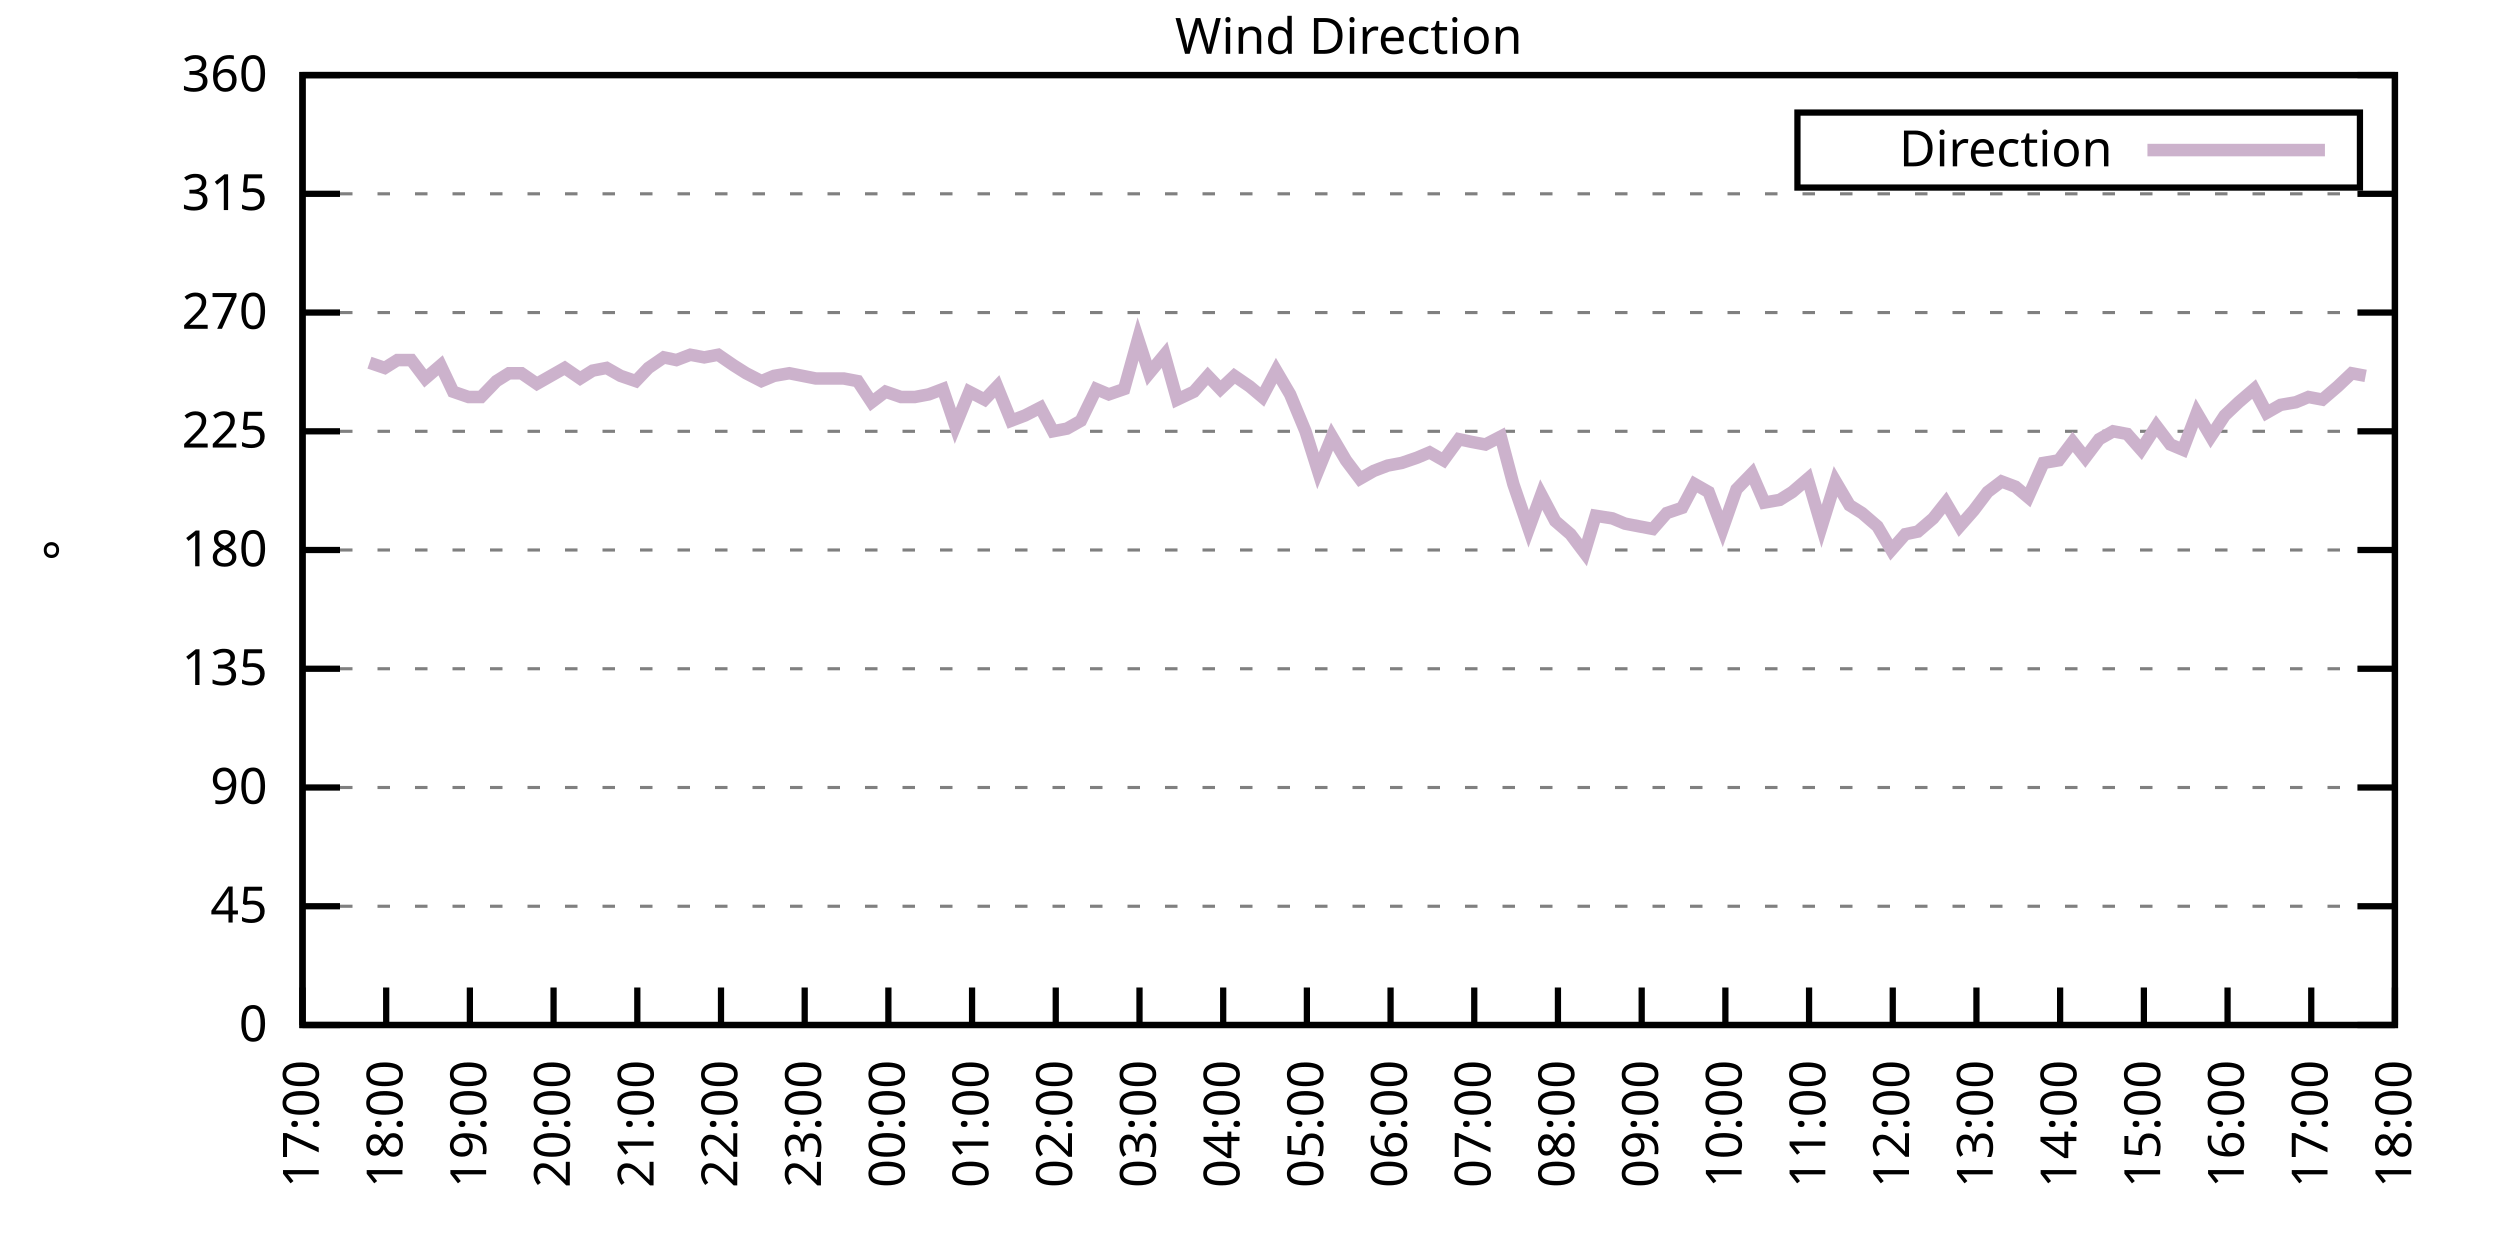
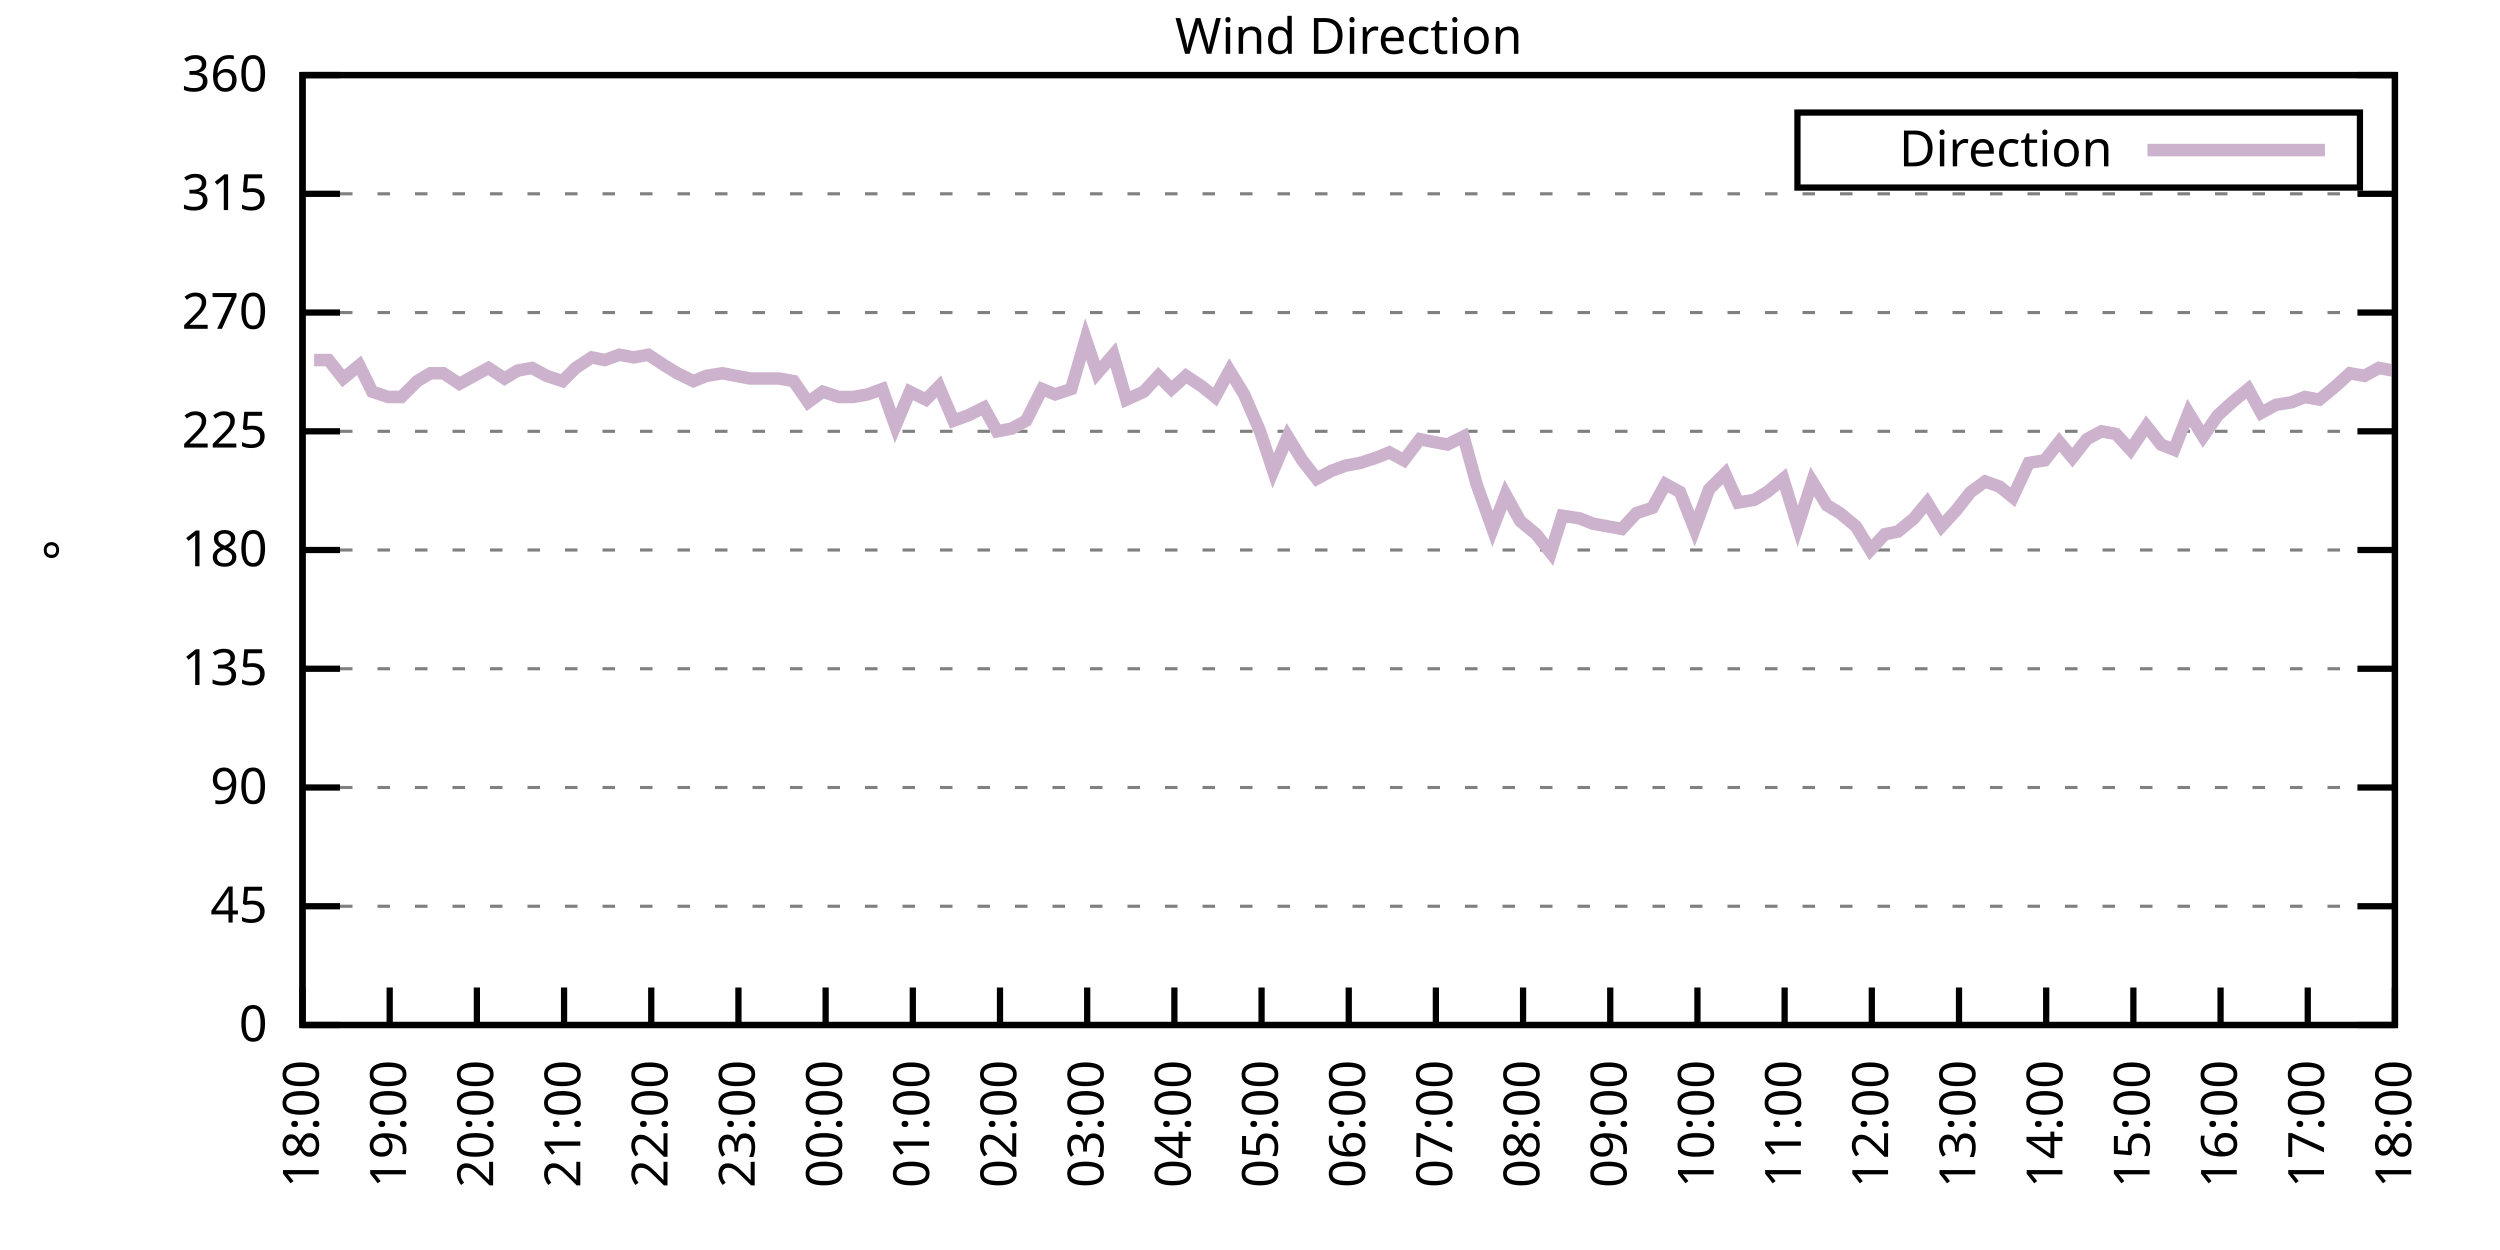
<svg xmlns="http://www.w3.org/2000/svg" xmlns:xlink="http://www.w3.org/1999/xlink" width="400" height="200" viewBox="0 0 400 200">
  <g id="gnuplot_canvas">
    <rect x="0" y="0" width="400" height="200" fill="none" />
    <defs>
      <circle id="gpDot" r="0.5" stroke-width="0.5" stroke="currentColor" />
      <path id="gpPt0" stroke-width="0.333" stroke="currentColor" d="M-1,0 h2 M0,-1 v2" />
      <path id="gpPt1" stroke-width="0.333" stroke="currentColor" d="M-1,-1 L1,1 M1,-1 L-1,1" />
      <path id="gpPt2" stroke-width="0.333" stroke="currentColor" d="M-1,0 L1,0 M0,-1 L0,1 M-1,-1 L1,1 M-1,1 L1,-1" />
      <rect id="gpPt3" stroke-width="0.333" stroke="currentColor" x="-1" y="-1" width="2" height="2" />
      <rect id="gpPt4" stroke-width="0.333" stroke="currentColor" fill="currentColor" x="-1" y="-1" width="2" height="2" />
      <circle id="gpPt5" stroke-width="0.333" stroke="currentColor" cx="0" cy="0" r="1" />
      <use xlink:href="#gpPt5" id="gpPt6" fill="currentColor" stroke="none" />
      <path id="gpPt7" stroke-width="0.333" stroke="currentColor" d="M0,-1.33 L-1.33,0.67 L1.33,0.67 z" />
      <use xlink:href="#gpPt7" id="gpPt8" fill="currentColor" stroke="none" />
      <use xlink:href="#gpPt7" id="gpPt9" stroke="currentColor" transform="rotate(180)" />
      <use xlink:href="#gpPt9" id="gpPt10" fill="currentColor" stroke="none" />
      <use xlink:href="#gpPt3" id="gpPt11" stroke="currentColor" transform="rotate(45)" />
      <use xlink:href="#gpPt11" id="gpPt12" fill="currentColor" stroke="none" />
      <path id="gpPt13" stroke-width="0.333" stroke="currentColor" d="M0,1.330 L1.265,0.411 L0.782,-1.067 L-0.782,-1.076 L-1.265,0.411 z" />
      <use xlink:href="#gpPt13" id="gpPt14" fill="currentColor" stroke="none" />
      <filter id="textbox" filterUnits="objectBoundingBox" x="0" y="0" height="1" width="1">
        <feFlood flood-color="white" flood-opacity="1" result="bgnd" />
        <feComposite in="SourceGraphic" in2="bgnd" operator="atop" />
      </filter>
      <filter id="greybox" filterUnits="objectBoundingBox" x="0" y="0" height="1" width="1">
        <feFlood flood-color="lightgrey" flood-opacity="1" result="grey" />
        <feComposite in="SourceGraphic" in2="grey" operator="atop" />
      </filter>
    </defs>
    <g fill="none" color="white" stroke="currentColor" stroke-width="1.00" stroke-linecap="butt" stroke-linejoin="miter">
</g>
    <g fill="none" color="black" stroke="currentColor" stroke-width="1.00" stroke-linecap="butt" stroke-linejoin="miter">
      <g stroke="none" shape-rendering="crispEdges">
        <polygon fill="rgb(255, 255, 255)" points="48.40,164.00 383.18,164.00 383.18,12.02 48.40,12.02 " />
      </g>
    </g>
    <g fill="none" color="black" stroke="currentColor" stroke-width="1.00" stroke-linecap="butt" stroke-linejoin="miter">
</g>
    <g fill="none" color="black" stroke="black" stroke-width="0.50" stroke-linecap="butt" stroke-linejoin="miter">
</g>
    <g fill="none" color="gray" stroke="currentColor" stroke-width="0.50" stroke-linecap="butt" stroke-linejoin="miter">
      <path stroke="gray" stroke-dasharray="2,4" class="gridline" d="M48.40,164.00 L383.19,164.00  " />
    </g>
    <g fill="none" color="gray" stroke="gray" stroke-width="1.00" stroke-linecap="butt" stroke-linejoin="miter">
</g>
    <g fill="none" color="black" stroke="currentColor" stroke-width="1.00" stroke-linecap="butt" stroke-linejoin="miter">
      <path stroke="black" d="M48.40,164.00 L54.40,164.00 M383.19,164.00 L377.19,164.00  " />
      <g transform="translate(42.80,166.60)" stroke="none" fill="black" font-family="Sans" font-size="8.00" text-anchor="end">
        <text>
          <tspan font-family="Sans"> 0</tspan>
        </text>
      </g>
    </g>
    <g fill="none" color="black" stroke="currentColor" stroke-width="1.00" stroke-linecap="butt" stroke-linejoin="miter">
</g>
    <g fill="none" color="black" stroke="black" stroke-width="0.50" stroke-linecap="butt" stroke-linejoin="miter">
</g>
    <g fill="none" color="gray" stroke="currentColor" stroke-width="0.50" stroke-linecap="butt" stroke-linejoin="miter">
      <path stroke="gray" stroke-dasharray="2,4" class="gridline" d="M48.40,145.00 L383.19,145.00  " />
    </g>
    <g fill="none" color="gray" stroke="gray" stroke-width="1.00" stroke-linecap="butt" stroke-linejoin="miter">
</g>
    <g fill="none" color="black" stroke="currentColor" stroke-width="1.00" stroke-linecap="butt" stroke-linejoin="miter">
      <path stroke="black" d="M48.40,145.00 L54.40,145.00 M383.19,145.00 L377.19,145.00  " />
      <g transform="translate(42.80,147.60)" stroke="none" fill="black" font-family="Sans" font-size="8.00" text-anchor="end">
        <text>
          <tspan font-family="Sans"> 45</tspan>
        </text>
      </g>
    </g>
    <g fill="none" color="black" stroke="currentColor" stroke-width="1.00" stroke-linecap="butt" stroke-linejoin="miter">
</g>
    <g fill="none" color="black" stroke="black" stroke-width="0.50" stroke-linecap="butt" stroke-linejoin="miter">
</g>
    <g fill="none" color="gray" stroke="currentColor" stroke-width="0.50" stroke-linecap="butt" stroke-linejoin="miter">
      <path stroke="gray" stroke-dasharray="2,4" class="gridline" d="M48.40,126.00 L383.19,126.00  " />
    </g>
    <g fill="none" color="gray" stroke="gray" stroke-width="1.00" stroke-linecap="butt" stroke-linejoin="miter">
</g>
    <g fill="none" color="black" stroke="currentColor" stroke-width="1.00" stroke-linecap="butt" stroke-linejoin="miter">
      <path stroke="black" d="M48.40,126.00 L54.40,126.00 M383.19,126.00 L377.19,126.00  " />
      <g transform="translate(42.80,128.60)" stroke="none" fill="black" font-family="Sans" font-size="8.00" text-anchor="end">
        <text>
          <tspan font-family="Sans"> 90</tspan>
        </text>
      </g>
    </g>
    <g fill="none" color="black" stroke="currentColor" stroke-width="1.00" stroke-linecap="butt" stroke-linejoin="miter">
</g>
    <g fill="none" color="black" stroke="black" stroke-width="0.50" stroke-linecap="butt" stroke-linejoin="miter">
</g>
    <g fill="none" color="gray" stroke="currentColor" stroke-width="0.50" stroke-linecap="butt" stroke-linejoin="miter">
      <path stroke="gray" stroke-dasharray="2,4" class="gridline" d="M48.40,107.00 L383.19,107.00  " />
    </g>
    <g fill="none" color="gray" stroke="gray" stroke-width="1.00" stroke-linecap="butt" stroke-linejoin="miter">
</g>
    <g fill="none" color="black" stroke="currentColor" stroke-width="1.00" stroke-linecap="butt" stroke-linejoin="miter">
      <path stroke="black" d="M48.40,107.00 L54.40,107.00 M383.19,107.00 L377.19,107.00  " />
      <g transform="translate(42.80,109.60)" stroke="none" fill="black" font-family="Sans" font-size="8.00" text-anchor="end">
        <text>
          <tspan font-family="Sans"> 135</tspan>
        </text>
      </g>
    </g>
    <g fill="none" color="black" stroke="currentColor" stroke-width="1.00" stroke-linecap="butt" stroke-linejoin="miter">
</g>
    <g fill="none" color="black" stroke="black" stroke-width="0.50" stroke-linecap="butt" stroke-linejoin="miter">
</g>
    <g fill="none" color="gray" stroke="currentColor" stroke-width="0.50" stroke-linecap="butt" stroke-linejoin="miter">
      <path stroke="gray" stroke-dasharray="2,4" class="gridline" d="M48.40,88.00 L383.19,88.00  " />
    </g>
    <g fill="none" color="gray" stroke="gray" stroke-width="1.00" stroke-linecap="butt" stroke-linejoin="miter">
</g>
    <g fill="none" color="black" stroke="currentColor" stroke-width="1.00" stroke-linecap="butt" stroke-linejoin="miter">
      <path stroke="black" d="M48.40,88.00 L54.40,88.00 M383.19,88.00 L377.19,88.00  " />
      <g transform="translate(42.80,90.60)" stroke="none" fill="black" font-family="Sans" font-size="8.00" text-anchor="end">
        <text>
          <tspan font-family="Sans"> 180</tspan>
        </text>
      </g>
    </g>
    <g fill="none" color="black" stroke="currentColor" stroke-width="1.00" stroke-linecap="butt" stroke-linejoin="miter">
</g>
    <g fill="none" color="black" stroke="black" stroke-width="0.50" stroke-linecap="butt" stroke-linejoin="miter">
</g>
    <g fill="none" color="gray" stroke="currentColor" stroke-width="0.50" stroke-linecap="butt" stroke-linejoin="miter">
      <path stroke="gray" stroke-dasharray="2,4" class="gridline" d="M48.40,69.01 L383.19,69.01  " />
    </g>
    <g fill="none" color="gray" stroke="gray" stroke-width="1.00" stroke-linecap="butt" stroke-linejoin="miter">
</g>
    <g fill="none" color="black" stroke="currentColor" stroke-width="1.00" stroke-linecap="butt" stroke-linejoin="miter">
      <path stroke="black" d="M48.40,69.01 L54.40,69.01 M383.19,69.01 L377.19,69.01  " />
      <g transform="translate(42.80,71.61)" stroke="none" fill="black" font-family="Sans" font-size="8.00" text-anchor="end">
        <text>
          <tspan font-family="Sans"> 225</tspan>
        </text>
      </g>
    </g>
    <g fill="none" color="black" stroke="currentColor" stroke-width="1.00" stroke-linecap="butt" stroke-linejoin="miter">
</g>
    <g fill="none" color="black" stroke="black" stroke-width="0.50" stroke-linecap="butt" stroke-linejoin="miter">
</g>
    <g fill="none" color="gray" stroke="currentColor" stroke-width="0.50" stroke-linecap="butt" stroke-linejoin="miter">
      <path stroke="gray" stroke-dasharray="2,4" class="gridline" d="M48.40,50.01 L383.19,50.01  " />
    </g>
    <g fill="none" color="gray" stroke="gray" stroke-width="1.00" stroke-linecap="butt" stroke-linejoin="miter">
</g>
    <g fill="none" color="black" stroke="currentColor" stroke-width="1.00" stroke-linecap="butt" stroke-linejoin="miter">
      <path stroke="black" d="M48.40,50.01 L54.40,50.01 M383.19,50.01 L377.19,50.01  " />
      <g transform="translate(42.80,52.61)" stroke="none" fill="black" font-family="Sans" font-size="8.00" text-anchor="end">
        <text>
          <tspan font-family="Sans"> 270</tspan>
        </text>
      </g>
    </g>
    <g fill="none" color="black" stroke="currentColor" stroke-width="1.00" stroke-linecap="butt" stroke-linejoin="miter">
</g>
    <g fill="none" color="black" stroke="black" stroke-width="0.50" stroke-linecap="butt" stroke-linejoin="miter">
</g>
    <g fill="none" color="gray" stroke="currentColor" stroke-width="0.50" stroke-linecap="butt" stroke-linejoin="miter">
      <path stroke="gray" stroke-dasharray="2,4" class="gridline" d="M48.40,31.01 L383.19,31.01  " />
    </g>
    <g fill="none" color="gray" stroke="gray" stroke-width="1.00" stroke-linecap="butt" stroke-linejoin="miter">
</g>
    <g fill="none" color="black" stroke="currentColor" stroke-width="1.00" stroke-linecap="butt" stroke-linejoin="miter">
      <path stroke="black" d="M48.40,31.01 L54.40,31.01 M383.19,31.01 L377.19,31.01  " />
      <g transform="translate(42.80,33.61)" stroke="none" fill="black" font-family="Sans" font-size="8.00" text-anchor="end">
        <text>
          <tspan font-family="Sans"> 315</tspan>
        </text>
      </g>
    </g>
    <g fill="none" color="black" stroke="currentColor" stroke-width="1.00" stroke-linecap="butt" stroke-linejoin="miter">
</g>
    <g fill="none" color="black" stroke="black" stroke-width="0.50" stroke-linecap="butt" stroke-linejoin="miter">
</g>
    <g fill="none" color="gray" stroke="currentColor" stroke-width="0.50" stroke-linecap="butt" stroke-linejoin="miter">
      <path stroke="gray" stroke-dasharray="2,4" class="gridline" d="M48.40,12.01 L383.19,12.01  " />
    </g>
    <g fill="none" color="gray" stroke="gray" stroke-width="1.00" stroke-linecap="butt" stroke-linejoin="miter">
</g>
    <g fill="none" color="black" stroke="currentColor" stroke-width="1.00" stroke-linecap="butt" stroke-linejoin="miter">
      <path stroke="black" d="M48.40,12.01 L54.40,12.01 M383.19,12.01 L377.19,12.01  " />
      <g transform="translate(42.80,14.61)" stroke="none" fill="black" font-family="Sans" font-size="8.00" text-anchor="end">
        <text>
          <tspan font-family="Sans"> 360</tspan>
        </text>
      </g>
    </g>
    <g fill="none" color="black" stroke="currentColor" stroke-width="1.00" stroke-linecap="butt" stroke-linejoin="miter">
      <path stroke="black" d="M48.40,164.00 L48.40,158.00  " />
      <g transform="translate(51.00,169.60) rotate(270.00)" stroke="none" fill="black" font-family="Sans" font-size="8.00" text-anchor="end">
        <text>
-           <tspan font-family="Sans">17:00</tspan>
-         </text>
-       </g>
-     </g>
-     <g fill="none" color="black" stroke="currentColor" stroke-width="1.00" stroke-linecap="butt" stroke-linejoin="miter">
-       <path stroke="black" d="M61.79,164.00 L61.79,158.00  " />
-       <g transform="translate(64.39,169.60) rotate(270.00)" stroke="none" fill="black" font-family="Sans" font-size="8.00" text-anchor="end">
-         <text>
          <tspan font-family="Sans">18:00</tspan>
        </text>
      </g>
    </g>
    <g fill="none" color="black" stroke="currentColor" stroke-width="1.00" stroke-linecap="butt" stroke-linejoin="miter">
-       <path stroke="black" d="M75.18,164.00 L75.18,158.00  " />
-       <g transform="translate(77.78,169.60) rotate(270.00)" stroke="none" fill="black" font-family="Sans" font-size="8.00" text-anchor="end">
+       <path stroke="black" d="M62.35,164.00 L62.35,158.00  " />
+       <g transform="translate(64.95,169.60) rotate(270.00)" stroke="none" fill="black" font-family="Sans" font-size="8.00" text-anchor="end">
        <text>
          <tspan font-family="Sans">19:00</tspan>
        </text>
      </g>
    </g>
    <g fill="none" color="black" stroke="currentColor" stroke-width="1.00" stroke-linecap="butt" stroke-linejoin="miter">
-       <path stroke="black" d="M88.57,164.00 L88.57,158.00  " />
-       <g transform="translate(91.17,169.60) rotate(270.00)" stroke="none" fill="black" font-family="Sans" font-size="8.00" text-anchor="end">
+       <path stroke="black" d="M76.30,164.00 L76.30,158.00  " />
+       <g transform="translate(78.90,169.60) rotate(270.00)" stroke="none" fill="black" font-family="Sans" font-size="8.00" text-anchor="end">
        <text>
          <tspan font-family="Sans">20:00</tspan>
        </text>
      </g>
    </g>
    <g fill="none" color="black" stroke="currentColor" stroke-width="1.00" stroke-linecap="butt" stroke-linejoin="miter">
-       <path stroke="black" d="M101.97,164.00 L101.97,158.00  " />
-       <g transform="translate(104.57,169.60) rotate(270.00)" stroke="none" fill="black" font-family="Sans" font-size="8.00" text-anchor="end">
+       <path stroke="black" d="M90.25,164.00 L90.25,158.00  " />
+       <g transform="translate(92.85,169.60) rotate(270.00)" stroke="none" fill="black" font-family="Sans" font-size="8.00" text-anchor="end">
        <text>
          <tspan font-family="Sans">21:00</tspan>
        </text>
      </g>
    </g>
    <g fill="none" color="black" stroke="currentColor" stroke-width="1.00" stroke-linecap="butt" stroke-linejoin="miter">
-       <path stroke="black" d="M115.36,164.00 L115.36,158.00  " />
-       <g transform="translate(117.96,169.60) rotate(270.00)" stroke="none" fill="black" font-family="Sans" font-size="8.00" text-anchor="end">
+       <path stroke="black" d="M104.20,164.00 L104.20,158.00  " />
+       <g transform="translate(106.80,169.60) rotate(270.00)" stroke="none" fill="black" font-family="Sans" font-size="8.00" text-anchor="end">
        <text>
          <tspan font-family="Sans">22:00</tspan>
        </text>
      </g>
    </g>
    <g fill="none" color="black" stroke="currentColor" stroke-width="1.00" stroke-linecap="butt" stroke-linejoin="miter">
-       <path stroke="black" d="M128.75,164.00 L128.75,158.00  " />
-       <g transform="translate(131.35,169.60) rotate(270.00)" stroke="none" fill="black" font-family="Sans" font-size="8.00" text-anchor="end">
+       <path stroke="black" d="M118.15,164.00 L118.15,158.00  " />
+       <g transform="translate(120.75,169.60) rotate(270.00)" stroke="none" fill="black" font-family="Sans" font-size="8.00" text-anchor="end">
        <text>
          <tspan font-family="Sans">23:00</tspan>
        </text>
      </g>
    </g>
    <g fill="none" color="black" stroke="currentColor" stroke-width="1.00" stroke-linecap="butt" stroke-linejoin="miter">
-       <path stroke="black" d="M142.14,164.00 L142.14,158.00  " />
-       <g transform="translate(144.74,169.60) rotate(270.00)" stroke="none" fill="black" font-family="Sans" font-size="8.00" text-anchor="end">
+       <path stroke="black" d="M132.10,164.00 L132.10,158.00  " />
+       <g transform="translate(134.70,169.60) rotate(270.00)" stroke="none" fill="black" font-family="Sans" font-size="8.00" text-anchor="end">
        <text>
          <tspan font-family="Sans">00:00</tspan>
        </text>
      </g>
    </g>
    <g fill="none" color="black" stroke="currentColor" stroke-width="1.00" stroke-linecap="butt" stroke-linejoin="miter">
-       <path stroke="black" d="M155.53,164.00 L155.53,158.00  " />
-       <g transform="translate(158.13,169.60) rotate(270.00)" stroke="none" fill="black" font-family="Sans" font-size="8.00" text-anchor="end">
+       <path stroke="black" d="M146.05,164.00 L146.05,158.00  " />
+       <g transform="translate(148.65,169.60) rotate(270.00)" stroke="none" fill="black" font-family="Sans" font-size="8.00" text-anchor="end">
        <text>
          <tspan font-family="Sans">01:00</tspan>
        </text>
      </g>
    </g>
    <g fill="none" color="black" stroke="currentColor" stroke-width="1.00" stroke-linecap="butt" stroke-linejoin="miter">
-       <path stroke="black" d="M168.92,164.00 L168.92,158.00  " />
-       <g transform="translate(171.52,169.60) rotate(270.00)" stroke="none" fill="black" font-family="Sans" font-size="8.00" text-anchor="end">
+       <path stroke="black" d="M160.00,164.00 L160.00,158.00  " />
+       <g transform="translate(162.60,169.60) rotate(270.00)" stroke="none" fill="black" font-family="Sans" font-size="8.00" text-anchor="end">
        <text>
          <tspan font-family="Sans">02:00</tspan>
        </text>
      </g>
    </g>
    <g fill="none" color="black" stroke="currentColor" stroke-width="1.00" stroke-linecap="butt" stroke-linejoin="miter">
-       <path stroke="black" d="M182.32,164.00 L182.32,158.00  " />
-       <g transform="translate(184.92,169.60) rotate(270.00)" stroke="none" fill="black" font-family="Sans" font-size="8.00" text-anchor="end">
+       <path stroke="black" d="M173.95,164.00 L173.95,158.00  " />
+       <g transform="translate(176.55,169.60) rotate(270.00)" stroke="none" fill="black" font-family="Sans" font-size="8.00" text-anchor="end">
        <text>
          <tspan font-family="Sans">03:00</tspan>
        </text>
      </g>
    </g>
    <g fill="none" color="black" stroke="currentColor" stroke-width="1.00" stroke-linecap="butt" stroke-linejoin="miter">
-       <path stroke="black" d="M195.71,164.00 L195.71,158.00  " />
-       <g transform="translate(198.31,169.60) rotate(270.00)" stroke="none" fill="black" font-family="Sans" font-size="8.00" text-anchor="end">
+       <path stroke="black" d="M187.90,164.00 L187.90,158.00  " />
+       <g transform="translate(190.50,169.60) rotate(270.00)" stroke="none" fill="black" font-family="Sans" font-size="8.00" text-anchor="end">
        <text>
          <tspan font-family="Sans">04:00</tspan>
        </text>
      </g>
    </g>
    <g fill="none" color="black" stroke="currentColor" stroke-width="1.00" stroke-linecap="butt" stroke-linejoin="miter">
-       <path stroke="black" d="M209.10,164.00 L209.10,158.00  " />
-       <g transform="translate(211.70,169.60) rotate(270.00)" stroke="none" fill="black" font-family="Sans" font-size="8.00" text-anchor="end">
+       <path stroke="black" d="M201.85,164.00 L201.85,158.00  " />
+       <g transform="translate(204.45,169.60) rotate(270.00)" stroke="none" fill="black" font-family="Sans" font-size="8.00" text-anchor="end">
        <text>
          <tspan font-family="Sans">05:00</tspan>
        </text>
      </g>
    </g>
    <g fill="none" color="black" stroke="currentColor" stroke-width="1.00" stroke-linecap="butt" stroke-linejoin="miter">
-       <path stroke="black" d="M222.49,164.00 L222.49,158.00  " />
-       <g transform="translate(225.09,169.60) rotate(270.00)" stroke="none" fill="black" font-family="Sans" font-size="8.00" text-anchor="end">
+       <path stroke="black" d="M215.80,164.00 L215.80,158.00  " />
+       <g transform="translate(218.40,169.60) rotate(270.00)" stroke="none" fill="black" font-family="Sans" font-size="8.00" text-anchor="end">
        <text>
          <tspan font-family="Sans">06:00</tspan>
        </text>
      </g>
    </g>
    <g fill="none" color="black" stroke="currentColor" stroke-width="1.00" stroke-linecap="butt" stroke-linejoin="miter">
-       <path stroke="black" d="M235.88,164.00 L235.88,158.00  " />
-       <g transform="translate(238.48,169.60) rotate(270.00)" stroke="none" fill="black" font-family="Sans" font-size="8.00" text-anchor="end">
+       <path stroke="black" d="M229.74,164.00 L229.74,158.00  " />
+       <g transform="translate(232.34,169.60) rotate(270.00)" stroke="none" fill="black" font-family="Sans" font-size="8.00" text-anchor="end">
        <text>
          <tspan font-family="Sans">07:00</tspan>
        </text>
      </g>
    </g>
    <g fill="none" color="black" stroke="currentColor" stroke-width="1.00" stroke-linecap="butt" stroke-linejoin="miter">
-       <path stroke="black" d="M249.27,164.00 L249.27,158.00  " />
-       <g transform="translate(251.87,169.60) rotate(270.00)" stroke="none" fill="black" font-family="Sans" font-size="8.00" text-anchor="end">
+       <path stroke="black" d="M243.69,164.00 L243.69,158.00  " />
+       <g transform="translate(246.29,169.60) rotate(270.00)" stroke="none" fill="black" font-family="Sans" font-size="8.00" text-anchor="end">
        <text>
          <tspan font-family="Sans">08:00</tspan>
        </text>
      </g>
    </g>
    <g fill="none" color="black" stroke="currentColor" stroke-width="1.00" stroke-linecap="butt" stroke-linejoin="miter">
-       <path stroke="black" d="M262.67,164.00 L262.67,158.00  " />
-       <g transform="translate(265.27,169.60) rotate(270.00)" stroke="none" fill="black" font-family="Sans" font-size="8.00" text-anchor="end">
+       <path stroke="black" d="M257.64,164.00 L257.64,158.00  " />
+       <g transform="translate(260.24,169.60) rotate(270.00)" stroke="none" fill="black" font-family="Sans" font-size="8.00" text-anchor="end">
        <text>
          <tspan font-family="Sans">09:00</tspan>
        </text>
      </g>
    </g>
    <g fill="none" color="black" stroke="currentColor" stroke-width="1.00" stroke-linecap="butt" stroke-linejoin="miter">
-       <path stroke="black" d="M276.06,164.00 L276.06,158.00  " />
-       <g transform="translate(278.66,169.60) rotate(270.00)" stroke="none" fill="black" font-family="Sans" font-size="8.00" text-anchor="end">
+       <path stroke="black" d="M271.59,164.00 L271.59,158.00  " />
+       <g transform="translate(274.19,169.60) rotate(270.00)" stroke="none" fill="black" font-family="Sans" font-size="8.00" text-anchor="end">
        <text>
          <tspan font-family="Sans">10:00</tspan>
        </text>
      </g>
    </g>
    <g fill="none" color="black" stroke="currentColor" stroke-width="1.00" stroke-linecap="butt" stroke-linejoin="miter">
-       <path stroke="black" d="M289.45,164.00 L289.45,158.00  " />
-       <g transform="translate(292.05,169.60) rotate(270.00)" stroke="none" fill="black" font-family="Sans" font-size="8.00" text-anchor="end">
+       <path stroke="black" d="M285.54,164.00 L285.54,158.00  " />
+       <g transform="translate(288.14,169.60) rotate(270.00)" stroke="none" fill="black" font-family="Sans" font-size="8.00" text-anchor="end">
        <text>
          <tspan font-family="Sans">11:00</tspan>
        </text>
      </g>
    </g>
    <g fill="none" color="black" stroke="currentColor" stroke-width="1.00" stroke-linecap="butt" stroke-linejoin="miter">
-       <path stroke="black" d="M302.84,164.00 L302.84,158.00  " />
-       <g transform="translate(305.44,169.60) rotate(270.00)" stroke="none" fill="black" font-family="Sans" font-size="8.00" text-anchor="end">
+       <path stroke="black" d="M299.49,164.00 L299.49,158.00  " />
+       <g transform="translate(302.09,169.60) rotate(270.00)" stroke="none" fill="black" font-family="Sans" font-size="8.00" text-anchor="end">
        <text>
          <tspan font-family="Sans">12:00</tspan>
        </text>
      </g>
    </g>
    <g fill="none" color="black" stroke="currentColor" stroke-width="1.00" stroke-linecap="butt" stroke-linejoin="miter">
-       <path stroke="black" d="M316.23,164.00 L316.23,158.00  " />
-       <g transform="translate(318.83,169.60) rotate(270.00)" stroke="none" fill="black" font-family="Sans" font-size="8.00" text-anchor="end">
+       <path stroke="black" d="M313.44,164.00 L313.44,158.00  " />
+       <g transform="translate(316.04,169.60) rotate(270.00)" stroke="none" fill="black" font-family="Sans" font-size="8.00" text-anchor="end">
        <text>
          <tspan font-family="Sans">13:00</tspan>
        </text>
      </g>
    </g>
    <g fill="none" color="black" stroke="currentColor" stroke-width="1.00" stroke-linecap="butt" stroke-linejoin="miter">
-       <path stroke="black" d="M329.62,164.00 L329.62,158.00  " />
-       <g transform="translate(332.22,169.60) rotate(270.00)" stroke="none" fill="black" font-family="Sans" font-size="8.00" text-anchor="end">
+       <path stroke="black" d="M327.39,164.00 L327.39,158.00  " />
+       <g transform="translate(329.99,169.60) rotate(270.00)" stroke="none" fill="black" font-family="Sans" font-size="8.00" text-anchor="end">
        <text>
          <tspan font-family="Sans">14:00</tspan>
        </text>
      </g>
    </g>
    <g fill="none" color="black" stroke="currentColor" stroke-width="1.00" stroke-linecap="butt" stroke-linejoin="miter">
-       <path stroke="black" d="M343.02,164.00 L343.02,158.00  " />
-       <g transform="translate(345.62,169.60) rotate(270.00)" stroke="none" fill="black" font-family="Sans" font-size="8.00" text-anchor="end">
+       <path stroke="black" d="M341.34,164.00 L341.34,158.00  " />
+       <g transform="translate(343.94,169.60) rotate(270.00)" stroke="none" fill="black" font-family="Sans" font-size="8.00" text-anchor="end">
        <text>
          <tspan font-family="Sans">15:00</tspan>
        </text>
      </g>
    </g>
    <g fill="none" color="black" stroke="currentColor" stroke-width="1.00" stroke-linecap="butt" stroke-linejoin="miter">
-       <path stroke="black" d="M356.41,164.00 L356.41,158.00  " />
-       <g transform="translate(359.01,169.60) rotate(270.00)" stroke="none" fill="black" font-family="Sans" font-size="8.00" text-anchor="end">
+       <path stroke="black" d="M355.29,164.00 L355.29,158.00  " />
+       <g transform="translate(357.89,169.60) rotate(270.00)" stroke="none" fill="black" font-family="Sans" font-size="8.00" text-anchor="end">
        <text>
          <tspan font-family="Sans">16:00</tspan>
        </text>
      </g>
    </g>
    <g fill="none" color="black" stroke="currentColor" stroke-width="1.00" stroke-linecap="butt" stroke-linejoin="miter">
-       <path stroke="black" d="M369.80,164.00 L369.80,158.00  " />
-       <g transform="translate(372.40,169.60) rotate(270.00)" stroke="none" fill="black" font-family="Sans" font-size="8.00" text-anchor="end">
+       <path stroke="black" d="M369.24,164.00 L369.24,158.00  " />
+       <g transform="translate(371.84,169.60) rotate(270.00)" stroke="none" fill="black" font-family="Sans" font-size="8.00" text-anchor="end">
        <text>
          <tspan font-family="Sans">17:00</tspan>
        </text>
      </g>
    </g>
    <g fill="none" color="black" stroke="currentColor" stroke-width="1.00" stroke-linecap="butt" stroke-linejoin="miter">
      <path stroke="black" d="M383.19,164.00 L383.19,158.00  " />
      <g transform="translate(385.79,169.60) rotate(270.00)" stroke="none" fill="black" font-family="Sans" font-size="8.00" text-anchor="end">
        <text>
          <tspan font-family="Sans">18:00</tspan>
        </text>
      </g>
    </g>
    <g fill="none" color="black" stroke="currentColor" stroke-width="1.00" stroke-linecap="butt" stroke-linejoin="miter">
</g>
    <g fill="none" color="black" stroke="currentColor" stroke-width="1.00" stroke-linecap="butt" stroke-linejoin="miter">
      <path stroke="black" d="M48.40,12.01 L48.40,164.00 L383.19,164.00 L383.19,12.01 L48.40,12.01 Z  " />
    </g>
    <g fill="none" color="black" stroke="currentColor" stroke-width="1.00" stroke-linecap="butt" stroke-linejoin="miter">
</g>
    <g fill="none" color="black" stroke="currentColor" stroke-width="1.00" stroke-linecap="butt" stroke-linejoin="miter">
      <path stroke="black" d="M287.59,30.01 L287.59,18.01 L377.59,18.01 L377.59,30.01 L287.59,30.01 Z  " />
    </g>
    <g id="Wind_direction_plot_1">
      <g fill="none" color="white" stroke="black" stroke-width="2.00" stroke-linecap="butt" stroke-linejoin="miter">
</g>
      <g fill="none" color="black" stroke="currentColor" stroke-width="2.00" stroke-linecap="butt" stroke-linejoin="miter">
        <g transform="translate(337.99,26.61)" stroke="none" fill="black" font-family="Sans" font-size="8.00" text-anchor="end">
          <text>
            <tspan font-family="Sans">Direction</tspan>
          </text>
        </g>
      </g>
      <g fill="none" color="black" stroke="currentColor" stroke-width="2.00" stroke-linecap="butt" stroke-linejoin="miter">
-         <path stroke="rgb(204, 178, 204)" d="M343.59,24.01 L371.99,24.01 M59.11,58.03 L61.57,58.87 L63.58,57.61 L65.81,57.61 L68.04,60.56 L70.50,58.45   L72.50,62.67 L74.96,63.52 L76.97,63.52 L79.42,60.98 L81.43,59.72 L83.44,59.72 L85.90,61.41 L88.13,60.14   L90.36,58.87 L92.82,60.56 L94.82,59.30 L97.06,58.87 L99.29,60.14 L101.74,60.98 L103.75,58.87 L106.21,57.18   L108.22,57.61 L110.45,56.76 L112.68,57.18 L114.91,56.76 L117.37,58.45 L119.38,59.72 L121.83,60.98 L123.84,60.14   L126.29,59.72 L130.54,60.56 L132.99,60.56 L135.00,60.56 L137.23,60.98 L139.46,64.36 L141.69,62.67 L144.15,63.52   L146.38,63.52 L148.61,63.10 L150.85,62.25 L152.85,68.16 L155.09,62.67 L157.54,63.94 L159.55,61.83 L161.78,67.32   L164.01,66.47 L166.47,65.21 L168.48,69.01 L170.71,68.58 L172.94,67.32 L175.40,62.25 L177.41,63.10 L179.86,62.25   L182.09,54.23 L183.88,59.72 L186.33,56.76 L188.34,63.94 L191.02,62.67 L193.25,60.14 L195.26,62.25 L197.49,60.14   L199.95,61.83 L201.96,63.52 L204.19,59.30 L206.42,63.10 L208.88,69.01 L210.88,75.34 L213.12,69.85 L215.35,73.65   L217.58,76.61 L219.81,75.34 L222.04,74.49 L224.28,74.07 L226.73,73.23 L228.74,72.38 L230.97,73.65 L233.43,70.27   L235.44,70.70 L237.67,71.12 L240.12,69.85 L242.13,77.45 L244.59,84.63 L246.60,79.14 L248.83,83.36 L251.28,85.47   L253.51,88.43 L255.30,82.52 L257.98,82.94 L259.99,83.78 L262.22,84.21 L264.45,84.63 L266.68,82.09 L269.14,81.25   L271.15,77.45 L273.38,78.72 L275.61,84.63 L277.84,78.29 L280.30,75.76 L282.31,80.41 L284.76,79.98 L286.77,78.72   L289.23,76.61 L291.46,84.21 L293.69,77.03 L295.92,80.83 L297.93,82.09 L300.39,84.21 L302.62,88.00 L304.85,85.47   L306.86,85.05 L309.31,82.94 L311.32,80.41 L313.55,84.21 L315.79,81.67 L318.02,78.72 L320.25,77.03 L322.48,77.87   L324.49,79.56 L326.95,74.07 L329.40,73.65 L331.63,70.70 L333.64,73.23 L335.87,70.27 L338.10,69.01 L340.34,69.43   L342.57,71.96 L345.02,68.16 L347.26,71.12 L349.26,71.96 L351.50,66.05 L353.73,69.85 L355.96,66.47 L358.19,64.36   L360.65,62.25 L362.66,66.05 L364.89,64.78 L367.34,64.36 L369.35,63.52 L371.58,63.94 L374.04,61.83 L376.27,59.72   L378.50,60.14  " />
+         <path stroke="rgb(204, 178, 204)" d="M343.59,24.01 L371.99,24.01 M50.26,57.61 L52.58,57.61 L54.91,60.56 L57.47,58.45 L59.56,62.67 L62.12,63.52   L64.21,63.52 L66.77,60.98 L68.86,59.72 L70.95,59.72 L73.51,61.41 L75.83,60.14 L78.16,58.87 L80.72,60.56   L82.81,59.30 L85.13,58.87 L87.46,60.14 L90.02,60.98 L92.11,58.87 L94.67,57.18 L96.76,57.61 L99.08,56.76   L101.41,57.18 L103.73,56.76 L106.29,58.45 L108.38,59.72 L110.94,60.98 L113.03,60.14 L115.59,59.72 L120.01,60.56   L122.57,60.56 L124.66,60.56 L126.98,60.98 L129.31,64.36 L131.63,62.67 L134.19,63.52 L136.51,63.52 L138.84,63.10   L141.16,62.25 L143.26,68.16 L145.58,62.67 L148.14,63.94 L150.23,61.83 L152.56,67.32 L154.88,66.47 L157.44,65.21   L159.53,69.01 L161.86,68.58 L164.18,67.32 L166.74,62.25 L168.83,63.10 L171.39,62.25 L173.71,54.23 L175.57,59.72   L178.13,56.76 L180.22,63.94 L183.01,62.67 L185.34,60.14 L187.43,62.25 L189.76,60.14 L192.31,61.83 L194.41,63.52   L196.73,59.30 L199.06,63.10 L201.61,69.01 L203.71,75.34 L206.03,69.85 L208.36,73.65 L210.68,76.61 L213.01,75.34   L215.33,74.49 L217.65,74.07 L220.21,73.23 L222.30,72.38 L224.63,73.65 L227.19,70.27 L229.28,70.70 L231.60,71.12   L234.16,69.85 L236.25,77.45 L238.81,84.63 L240.90,79.14 L243.23,83.36 L245.79,85.47 L248.11,88.43 L249.97,82.52   L252.76,82.94 L254.85,83.78 L257.18,84.21 L259.50,84.63 L261.83,82.09 L264.39,81.25 L266.48,77.45 L268.80,78.72   L271.13,84.63 L273.45,78.29 L276.01,75.76 L278.10,80.41 L280.66,79.98 L282.75,78.72 L285.31,76.61 L287.64,84.21   L289.96,77.03 L292.29,80.83 L294.38,82.09 L296.94,84.21 L299.26,88.00 L301.58,85.47 L303.68,85.05 L306.23,82.94   L308.33,80.41 L310.65,84.21 L312.98,81.67 L315.30,78.72 L317.63,77.03 L319.95,77.87 L322.04,79.56 L324.60,74.07   L327.16,73.65 L329.48,70.70 L331.58,73.23 L333.90,70.27 L336.23,69.01 L338.55,69.43 L340.88,71.96 L343.43,68.16   L345.76,71.12 L347.85,71.96 L350.18,66.05 L352.50,69.85 L354.83,66.47 L357.15,64.36 L359.71,62.25 L361.80,66.05   L364.13,64.78 L366.68,64.36 L368.78,63.52 L371.10,63.94 L373.66,61.83 L375.98,59.72 L378.31,60.14 L380.63,58.87   L382.96,59.30  " />
      </g>
    </g>
    <g fill="none" color="black" stroke="currentColor" stroke-width="2.00" stroke-linecap="butt" stroke-linejoin="miter">
</g>
    <g fill="none" color="black" stroke="black" stroke-width="1.00" stroke-linecap="butt" stroke-linejoin="miter">
</g>
    <g fill="none" color="black" stroke="currentColor" stroke-width="1.00" stroke-linecap="butt" stroke-linejoin="miter">
      <path stroke="black" d="M48.40,12.01 L48.40,164.00 L383.19,164.00 L383.19,12.01 L48.40,12.01 Z  " />
      <g transform="translate(12.80,88.01) rotate(270.00)" stroke="none" fill="black" font-family="Sans" font-size="8.00" text-anchor="middle">
        <text>
          <tspan font-family="Sans">°</tspan>
        </text>
      </g>
    </g>
    <g fill="none" color="black" stroke="currentColor" stroke-width="1.00" stroke-linecap="butt" stroke-linejoin="miter">
</g>
    <g fill="none" color="black" stroke="currentColor" stroke-width="1.00" stroke-linecap="butt" stroke-linejoin="miter">
      <g transform="translate(215.79,8.61)" stroke="none" fill="black" font-family="Sans" font-size="8.00" text-anchor="middle">
        <text>
          <tspan font-family="Sans">Wind Direction</tspan>
        </text>
      </g>
    </g>
    <g fill="none" color="black" stroke="currentColor" stroke-width="1.00" stroke-linecap="butt" stroke-linejoin="miter">
</g>
  </g>
</svg>
